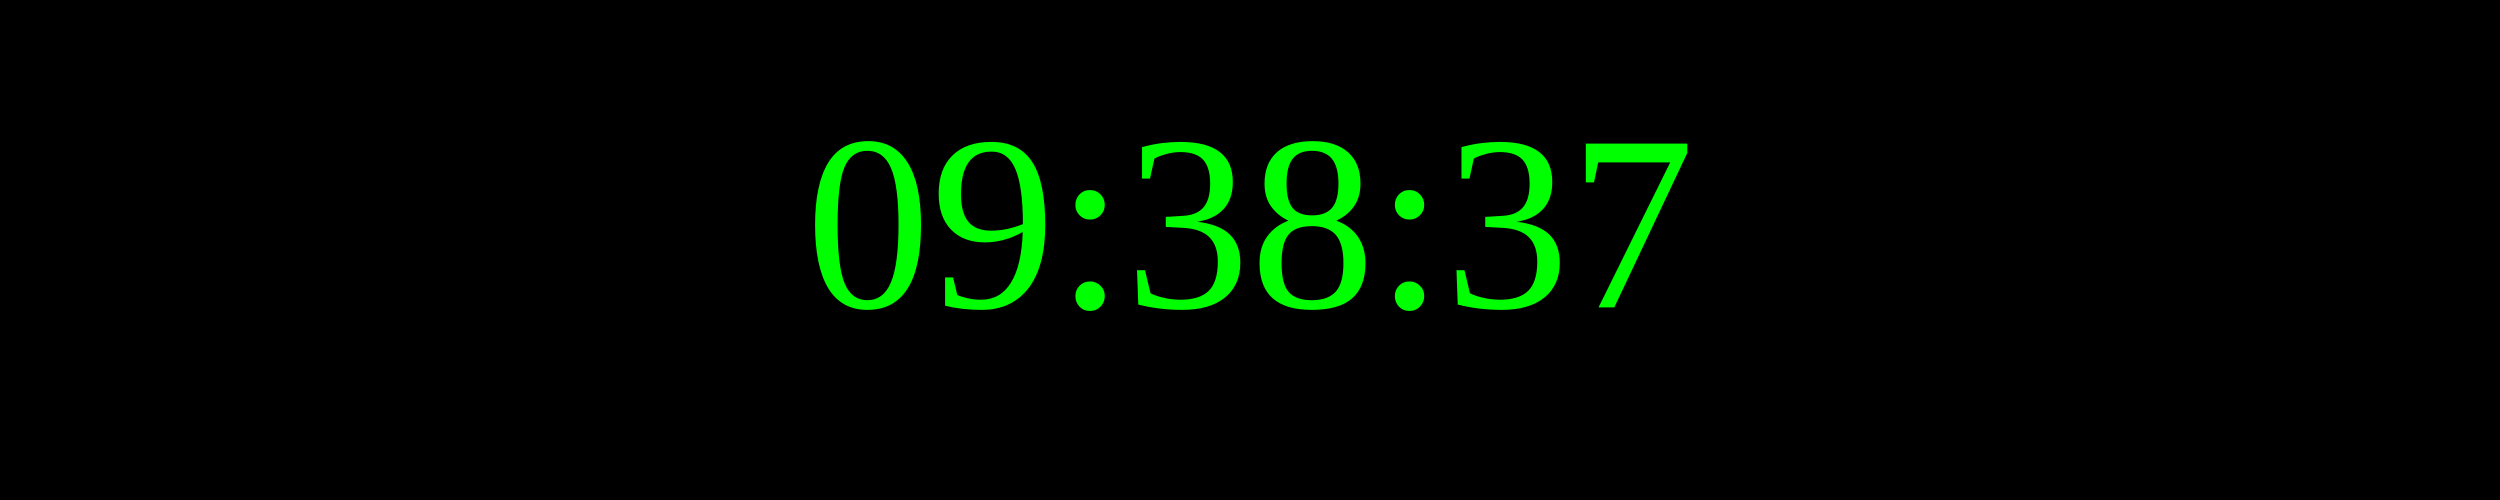
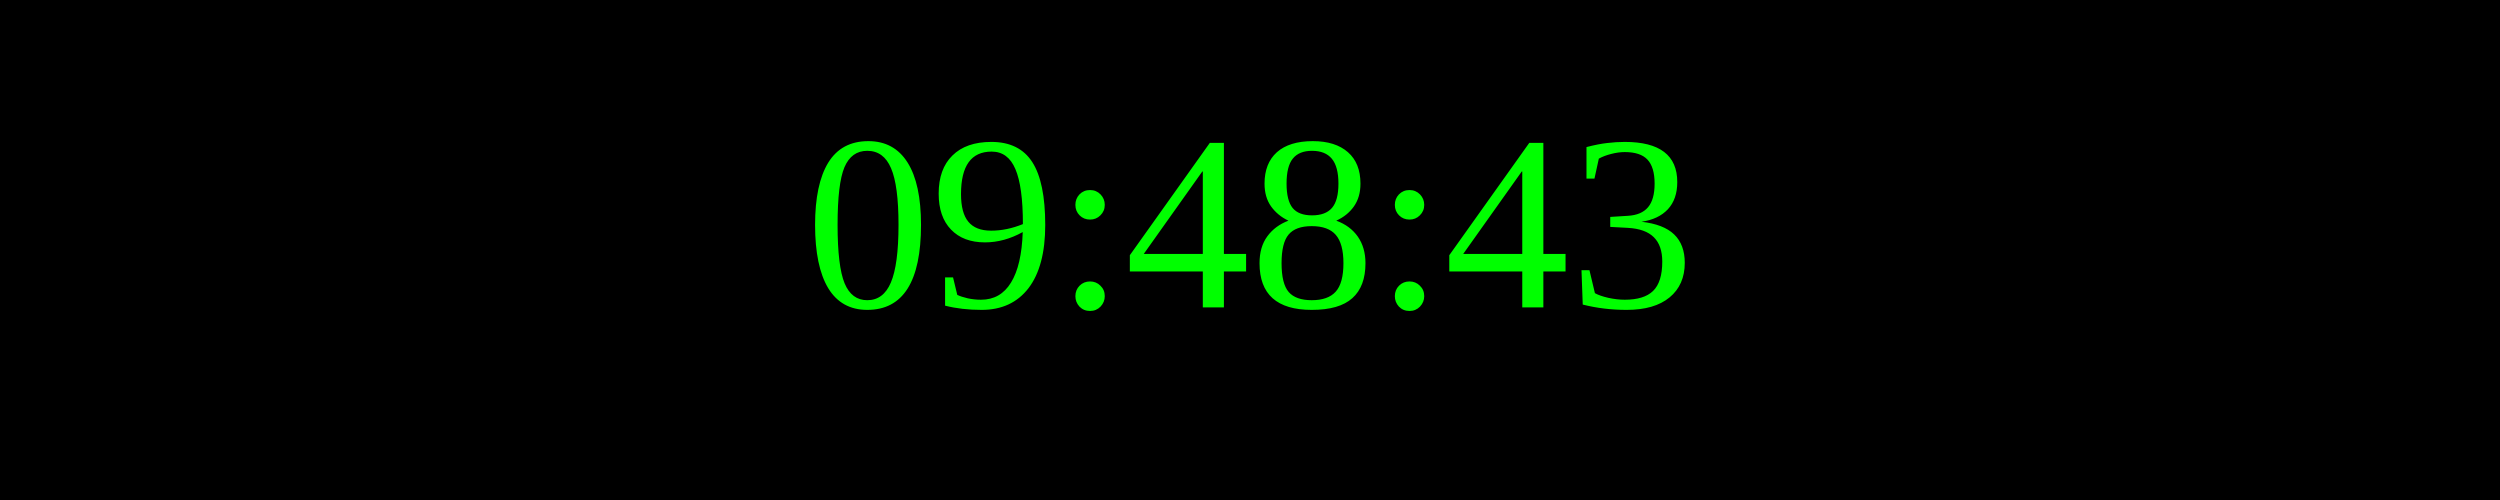
<svg xmlns="http://www.w3.org/2000/svg" width="250" height="50">
  <rect width="100%" height="100%" fill="black" />
  <text x="50%" y="50%" font-size="25" fill="lime" text-anchor="middle" dominant-baseline="middle">
- 09:38:37
+ 09:48:43
</text>
</svg>
